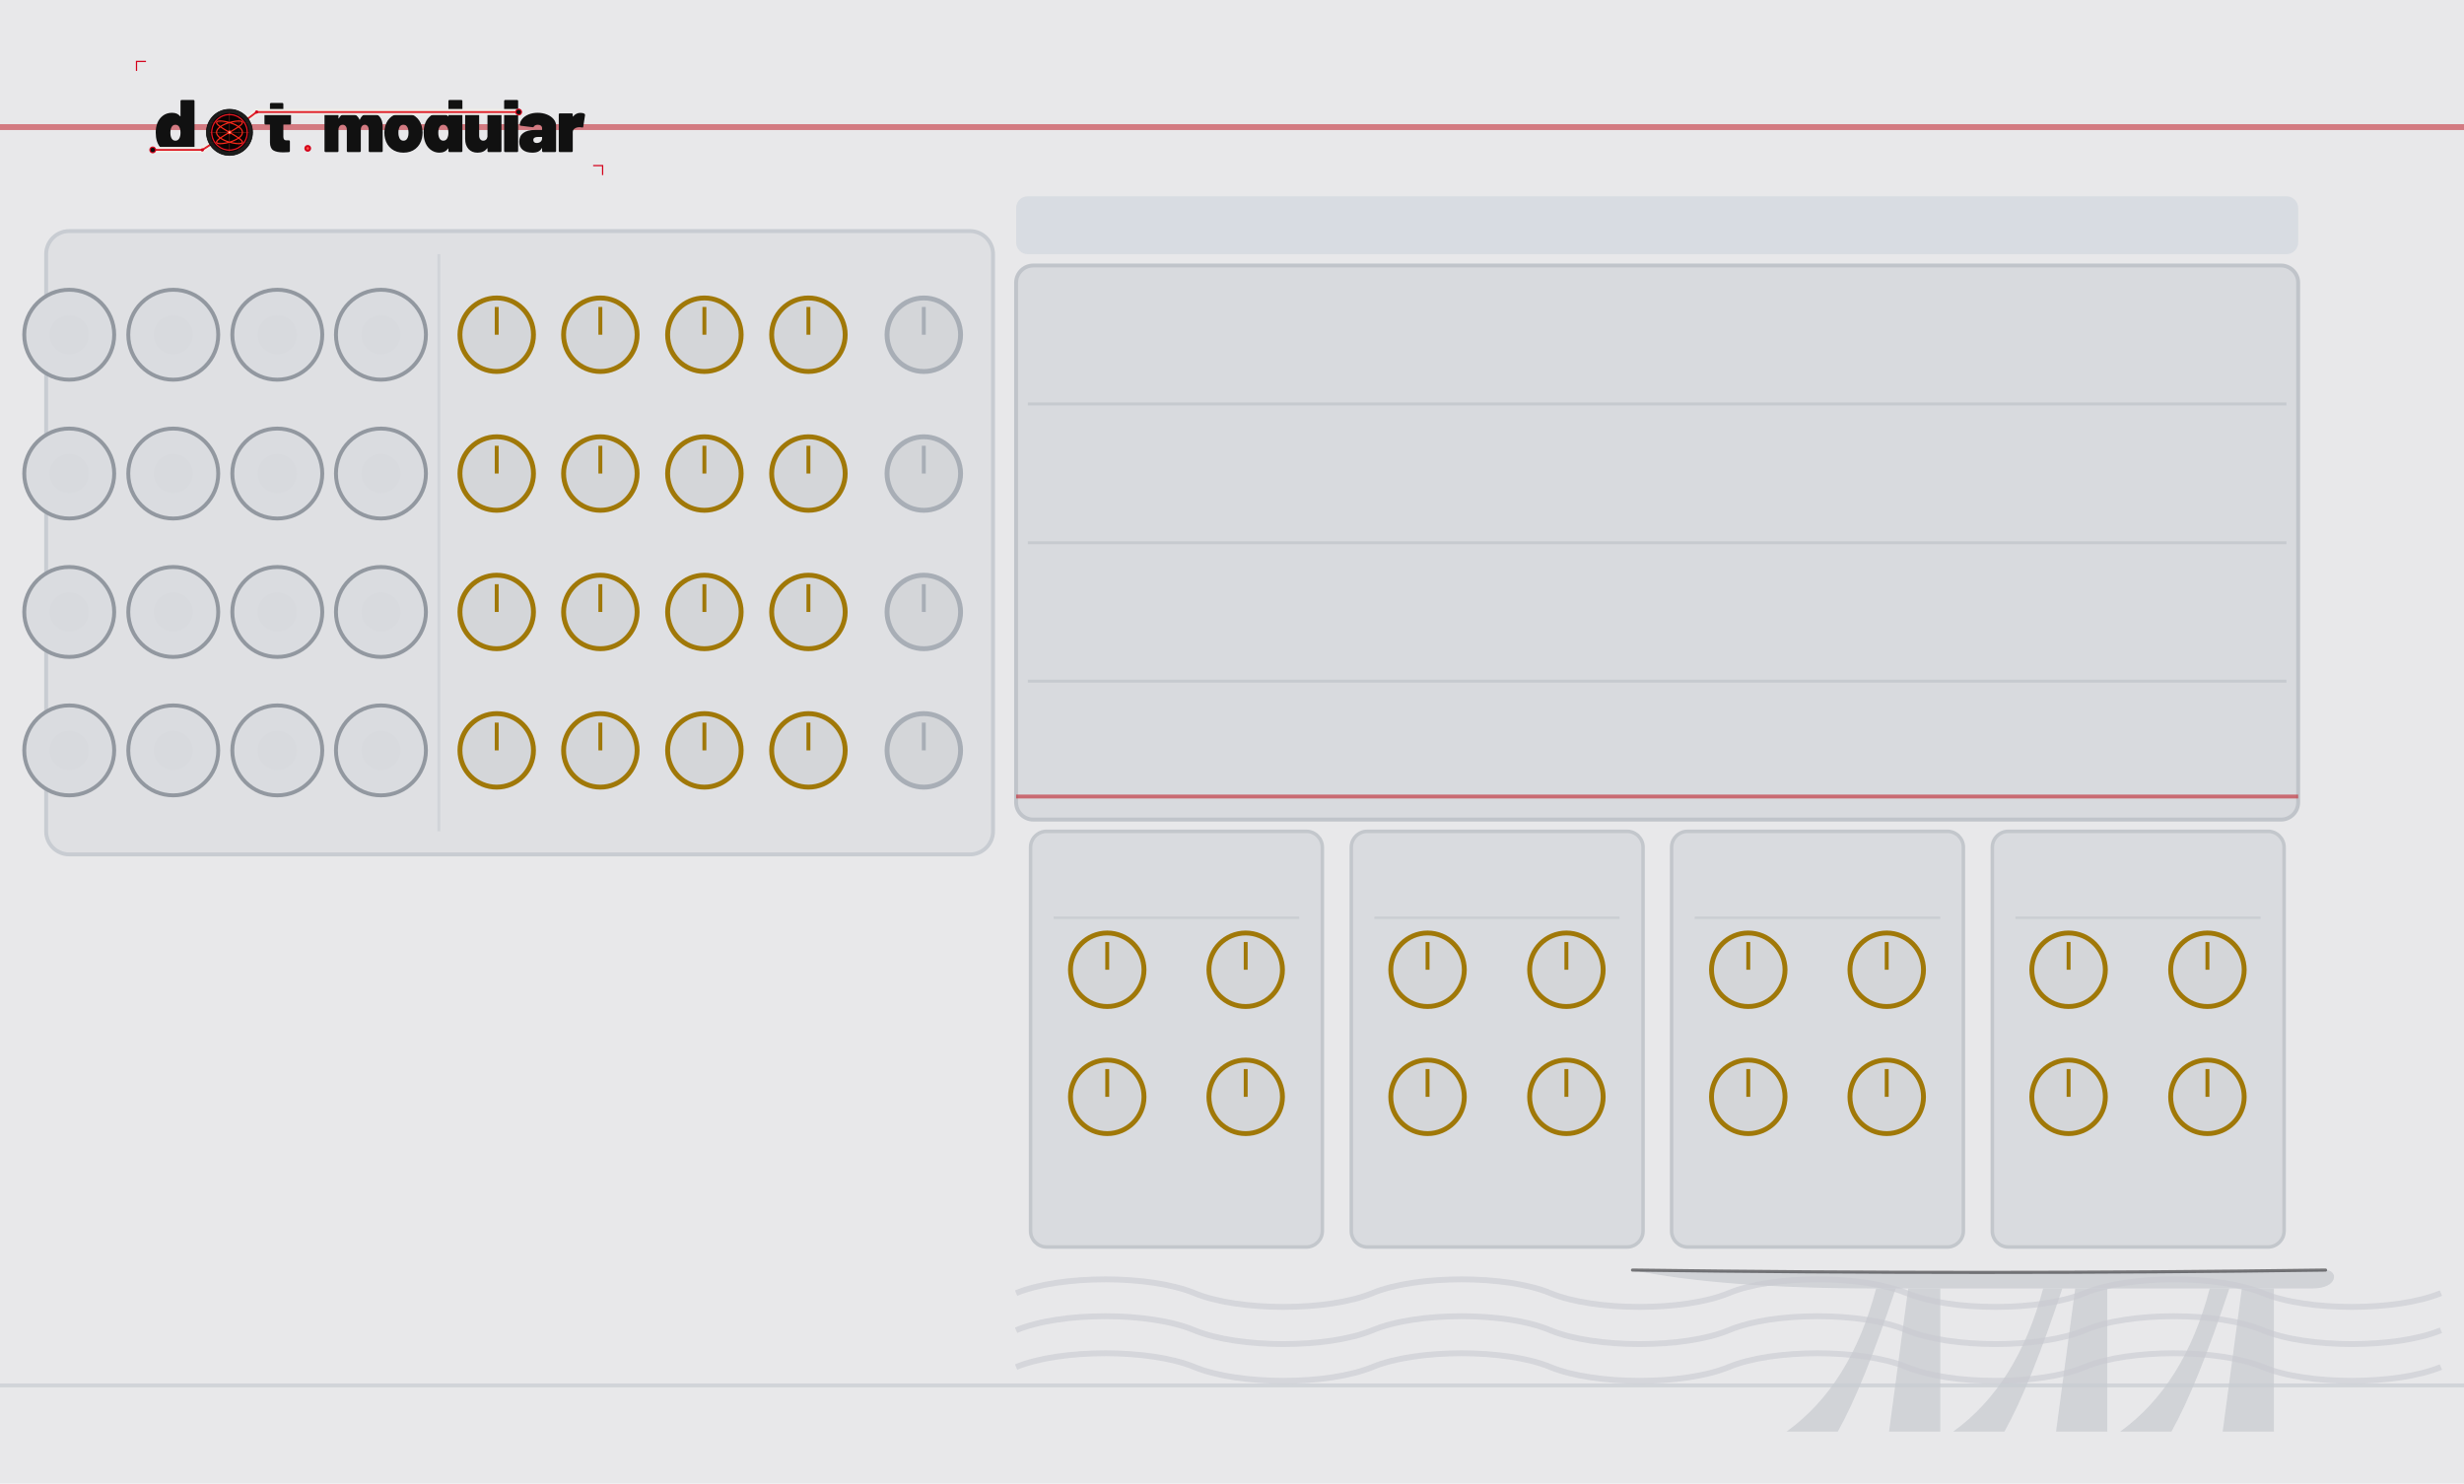
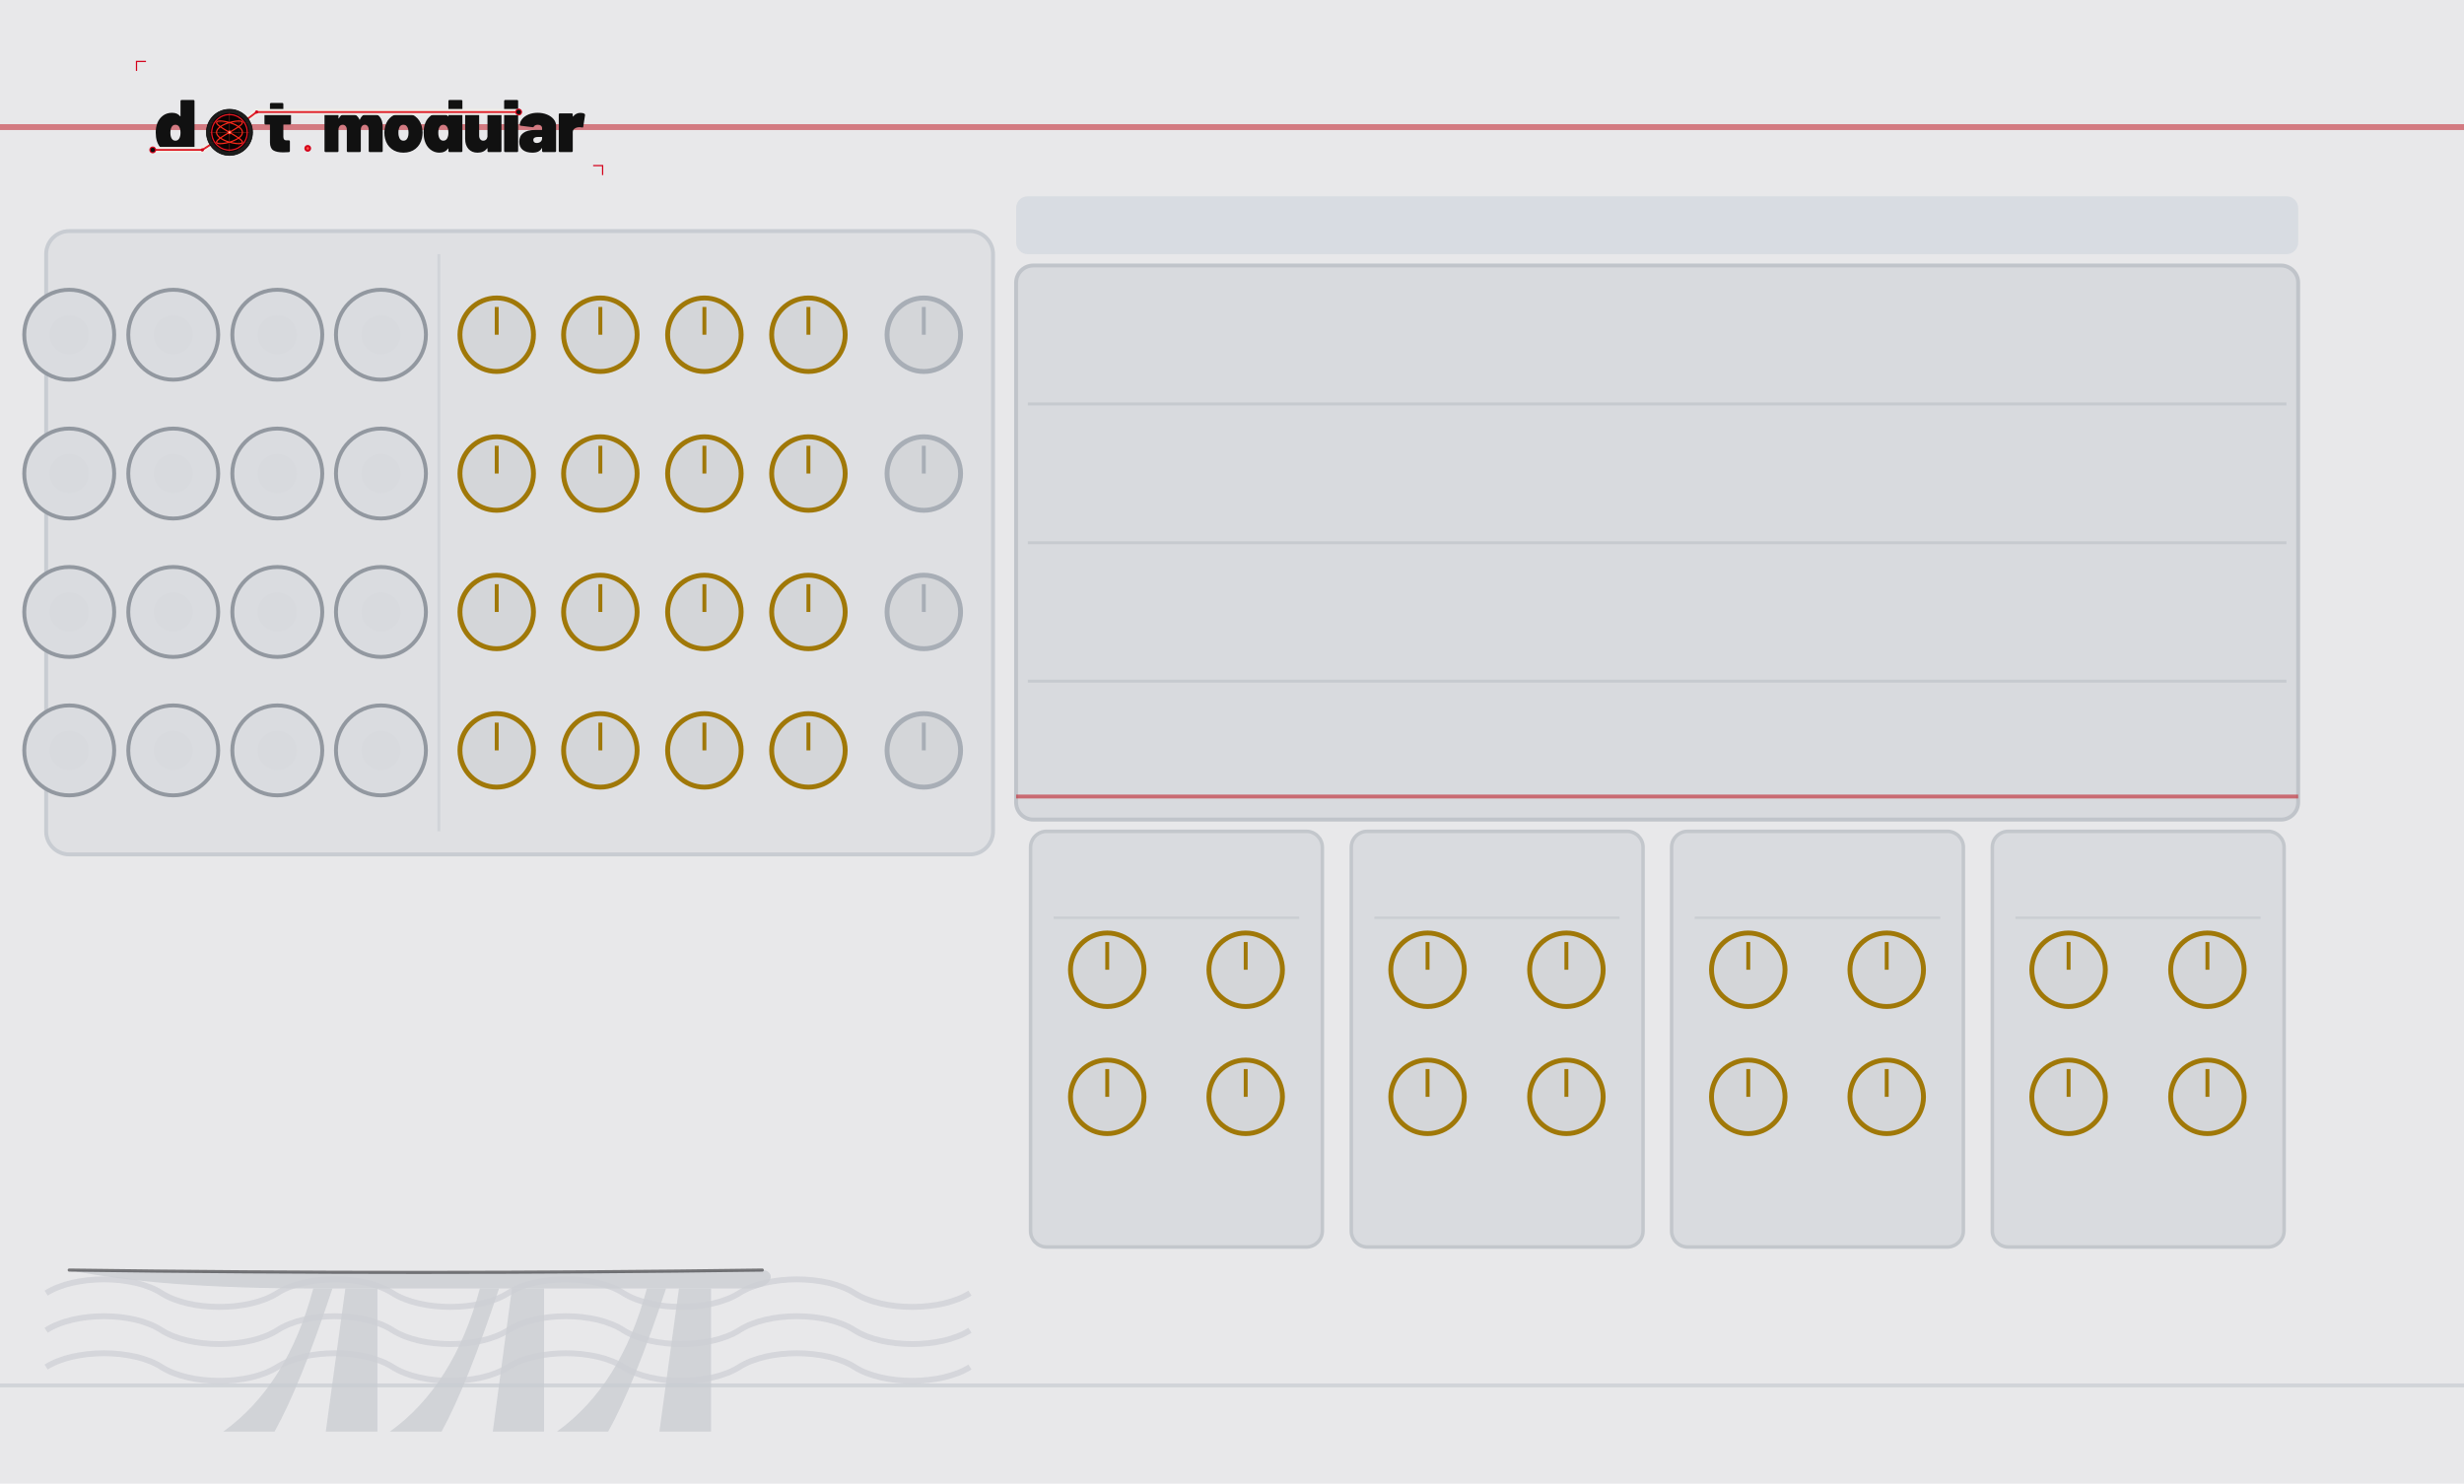
<svg xmlns="http://www.w3.org/2000/svg" width="630.0" height="379.43" viewBox="0 0 630.0 379.43">
  <g>
    <rect width="630.0" height="379.43" fill="#e8e8ea" />
-     <path d="M 456.8 366.1 Q 473.2 354.3 479.7 329.5 L 484.7 329.5 Q 476.5 354.3 469.9 366.1 Z" fill="#cdcfd4" fill-opacity="0.85" />
-     <path d="M 499.4 366.1 Q 515.8 354.3 522.4 329.5 L 527.3 329.5 Q 519.1 354.3 512.5 366.1 Z" fill="#cdcfd4" fill-opacity="0.85" />
-     <path d="M 542.1 366.1 Q 558.5 354.3 565.0 329.5 L 570.0 329.5 Q 561.8 354.3 555.2 366.1 Z" fill="#cdcfd4" fill-opacity="0.85" />
-     <polygon points="483.0,366.1 487.9,329.5 496.1,329.5 496.1,366.1" fill="#cdcfd4" fill-opacity="0.85" />
-     <polygon points="525.7,366.1 530.6,329.5 538.8,329.5 538.8,366.1" fill="#cdcfd4" fill-opacity="0.85" />
-     <polygon points="568.3,366.1 573.2,329.5 581.4,329.5 581.4,366.1" fill="#cdcfd4" fill-opacity="0.85" />
-     <path d="M 417.4 324.8 Q 507.6 326.0 594.6 324.8 C 597.9 324.8 597.9 329.5 591.3 329.5 L 479.7 329.5 Q 440.4 329.5 417.4 324.8 Z" fill="#cdcfd4" fill-opacity="0.85" />
-     <path d="M 417.4 324.8 Q 507.6 326.0 594.6 324.8" fill="none" stroke="#2a2a2e" stroke-width="0.8" stroke-opacity="0.595" stroke-linecap="round" />
-     <path d="M 259.8 330.7 C 271.2 326.0 294.0 326.0 305.4 330.7 C 316.8 335.4 339.5 335.4 350.9 330.7 C 362.3 326.0 385.1 326.0 396.4 330.7 C 407.8 335.4 430.6 335.4 442.0 330.7 C 453.3 326.0 476.1 326.0 487.5 330.7 C 498.9 335.4 521.6 335.4 533.0 330.7 C 544.4 326.0 567.2 326.0 578.6 330.7 C 589.9 335.4 612.7 335.4 624.1 330.7 " fill="none" stroke="#c8cad0" stroke-width="1.5" stroke-opacity="0.6" />
-     <path d="M 259.8 340.2 C 271.2 335.4 294.0 335.4 305.4 340.2 C 316.8 344.9 339.5 344.9 350.9 340.2 C 362.3 335.4 385.1 335.4 396.4 340.2 C 407.8 344.9 430.6 344.9 442.0 340.2 C 453.3 335.4 476.1 335.4 487.5 340.2 C 498.9 344.9 521.6 344.9 533.0 340.2 C 544.4 335.4 567.2 335.4 578.6 340.2 C 589.9 344.9 612.7 344.9 624.1 340.2 " fill="none" stroke="#c8cad0" stroke-width="1.5" stroke-opacity="0.6" />
-     <path d="M 259.8 349.6 C 271.2 344.9 294.0 344.9 305.4 349.6 C 316.8 354.3 339.5 354.3 350.9 349.6 C 362.3 344.9 385.1 344.9 396.4 349.6 C 407.8 354.3 430.6 354.3 442.0 349.6 C 453.3 344.9 476.1 344.9 487.5 349.6 C 498.9 354.3 521.6 354.3 533.0 349.6 C 544.4 344.9 567.2 344.9 578.6 349.6 C 589.9 354.3 612.7 354.3 624.1 349.6 " fill="none" stroke="#c8cad0" stroke-width="1.5" stroke-opacity="0.6" />
+     <path d="M 11.8 330.7 C 19.2 326.0 34.0 326.0 41.3 330.7 C 48.7 335.4 63.5 335.4 70.9 330.7 C 78.2 326.0 93.0 326.0 100.4 330.7 C 107.8 335.4 122.5 335.4 129.9 330.7 C 137.3 326.0 152.1 326.0 159.4 330.7 C 166.8 335.4 181.6 335.4 189.0 330.7 C 196.4 326.0 211.1 326.0 218.5 330.7 C 225.9 335.4 240.6 335.4 248.0 330.7 " fill="none" stroke="#c8cad0" stroke-width="1.5" stroke-opacity="0.6" />
+     <path d="M 11.8 340.2 C 19.2 335.4 34.0 335.4 41.3 340.2 C 48.7 344.9 63.5 344.9 70.9 340.2 C 78.2 335.4 93.0 335.4 100.4 340.2 C 107.8 344.9 122.5 344.9 129.9 340.2 C 137.3 335.4 152.1 335.4 159.4 340.2 C 166.8 344.9 181.6 344.9 189.0 340.2 C 196.4 335.4 211.1 335.4 218.5 340.2 C 225.9 344.9 240.6 344.9 248.0 340.2 " fill="none" stroke="#c8cad0" stroke-width="1.5" stroke-opacity="0.6" />
+     <path d="M 11.8 349.6 C 19.2 344.9 34.0 344.9 41.3 349.6 C 48.7 354.3 63.5 354.3 70.9 349.6 C 78.2 344.9 93.0 344.9 100.4 349.6 C 107.8 354.3 122.5 354.3 129.9 349.6 C 137.3 344.9 152.1 344.9 159.4 349.6 C 166.8 354.3 181.6 354.3 189.0 349.6 C 196.4 344.9 211.1 344.9 218.5 349.6 C 225.9 354.3 240.6 354.3 248.0 349.6 " fill="none" stroke="#c8cad0" stroke-width="1.5" stroke-opacity="0.6" />
+     <path d="M 57.1 366.1 Q 73.5 354.3 80.1 329.5 L 85.0 329.5 Q 76.8 354.3 70.2 366.1 Z" fill="#cdcfd4" fill-opacity="0.85" />
+     <path d="M 99.7 366.1 Q 116.1 354.3 122.7 329.5 L 127.6 329.5 Q 119.4 354.3 112.9 366.1 Z" fill="#cdcfd4" fill-opacity="0.85" />
+     <path d="M 142.4 366.1 Q 158.8 354.3 165.4 329.5 L 170.3 329.5 Q 162.1 354.3 155.5 366.1 Z" fill="#cdcfd4" fill-opacity="0.85" />
+     <polygon points="83.3,366.1 88.3,329.5 96.5,329.5 96.5,366.1" fill="#cdcfd4" fill-opacity="0.85" />
+     <polygon points="126.0,366.1 130.9,329.5 139.1,329.5 139.1,366.1" fill="#cdcfd4" fill-opacity="0.85" />
+     <polygon points="168.6,366.1 173.6,329.5 181.8,329.5 181.8,366.1" fill="#cdcfd4" fill-opacity="0.85" />
+     <path d="M 17.7 324.8 Q 107.9 326.0 194.9 324.8 C 198.2 324.8 198.2 329.5 191.6 329.5 L 80.1 329.5 Q 40.7 329.5 17.7 324.8 Z" fill="#cdcfd4" fill-opacity="0.85" />
+     <path d="M 17.7 324.8 Q 107.9 326.0 194.9 324.8" fill="none" stroke="#2a2a2e" stroke-width="0.8" stroke-opacity="0.595" stroke-linecap="round" />
    <line x1="0" y1="32.5" x2="630.0" y2="32.5" stroke="#c0202a" stroke-width="1.5" stroke-opacity="0.55" />
    <line x1="0" y1="354.3" x2="630.0" y2="354.3" stroke="#c8ccd2" stroke-width="1" stroke-opacity="0.7" />
    <rect x="11.8" y="59.1" width="242.1" height="159.4" rx="5.9" fill="#dfe0e3" stroke="#c8ccd2" stroke-width="1" />
    <line x1="112.2" y1="65.0" x2="112.2" y2="212.6" stroke="#c8ccd2" stroke-width="0.75" stroke-opacity="0.6" />
    <rect x="259.8" y="50.2" width="327.8" height="14.8" rx="3.0" fill="#cdd4dc" fill-opacity="0.6" />
    <rect x="259.8" y="67.9" width="327.8" height="141.7" rx="4.4" fill="#d8dade" stroke="#c0c4ca" stroke-width="1" />
    <line x1="262.8" y1="103.3" x2="584.6" y2="103.3" stroke="#c0c4ca" stroke-width="0.75" stroke-opacity="0.7" />
    <line x1="262.8" y1="138.8" x2="584.6" y2="138.8" stroke="#c0c4ca" stroke-width="0.75" stroke-opacity="0.7" />
    <line x1="262.8" y1="174.2" x2="584.6" y2="174.2" stroke="#c0c4ca" stroke-width="0.75" stroke-opacity="0.7" />
  </g>
  <g>
    <g transform="translate(32.48,13.29) scale(0.17297)">
      <g transform="translate(40.00,148.00) scale(0.11,-0.11)">
        <path d="M370 700H528Q535 700 539.0 696.0Q543 692 543 685V15Q543 8 539.0 4.0Q535 0 528 0H370Q363 0 359.0 4.0Q355 8 355 15V45Q355 48 353.0 49.0Q351 50 349 47Q312 -8 233 -8Q166 -8 112.5 34.5Q59 77 37 150Q22 200 22 262Q22 334 44 390Q68 451 119.0 489.5Q170 528 241 528Q314 528 349 482Q351 480 353.0 480.5Q355 481 355 484V685Q355 692 359.0 696.0Q363 700 370 700ZM355 259Q355 307 339 336Q321 367 287 367Q251 367 234 334Q219 306 219 259Q219 214 234 186Q252 153 287 153Q322 153 340 187Q355 216 355 259Z" fill="#111111" />
      </g>
      <g transform="translate(201.37,148.00) scale(0.11,-0.11)">
        <path d="M358 370H275Q270 370 270 365V208Q270 158 306 158H343Q350 158 354.0 154.0Q358 150 358 143V15Q358 1 343 -1Q304 -4 268 -4Q177 -4 134.0 24.0Q91 52 90 130V365Q90 370 85 370H31Q24 370 20.0 374.0Q16 378 16 385V505Q16 512 20.0 516.0Q24 520 31 520H85Q90 520 90 525V645Q90 652 94.0 656.0Q98 660 105 660H255Q262 660 266.0 656.0Q270 652 270 645V525Q270 520 275 520H358Q365 520 369.0 516.0Q373 512 373 505V385Q373 378 369.0 374.0Q365 370 358 370Z" fill="#111111" />
      </g>
      <g transform="translate(288.27,148.00) scale(0.11,-0.11)">
        <path d="M815 341V15Q815 8 811.0 4.0Q807 0 800 0H642Q635 0 631.0 4.0Q627 8 627 15V300Q627 330 612.5 348.5Q598 367 575 367Q551 367 536.0 348.5Q521 330 521 300V15Q521 8 517.0 4.0Q513 0 506 0H348Q341 0 337.0 4.0Q333 8 333 15V300Q333 330 317.5 348.5Q302 367 277 367Q255 367 240.5 353.5Q226 340 222 317Q221 315 221 311V15Q221 8 217.0 4.0Q213 0 206 0H48Q41 0 37.0 4.0Q33 8 33 15V505Q33 512 37.0 516.0Q41 520 48 520H206Q213 520 217.0 516.0Q221 512 221 505V455Q221 451 223.0 451.0Q225 451 227 454Q265 528 355 528Q406 528 444.5 504.5Q483 481 503 437Q506 432 509 438Q529 483 564.5 505.5Q600 528 648 528Q727 528 771.0 479.0Q815 430 815 341Z" fill="#111111" />
      </g>
      <g transform="translate(377.92,148.00) scale(0.11,-0.11)">
        <path d="M32 181Q22 217 22 261Q22 310 34 350Q58 433 122.5 480.5Q187 528 280 528Q373 528 436.5 480.5Q500 433 524 352Q536 310 536 263Q536 225 528 187Q507 97 441.5 44.5Q376 -8 279 -8Q184 -8 118.5 43.0Q53 94 32 181ZM343 217Q347 236 347 262Q347 285 342 308Q327 367 279 367Q229 367 216 308Q211 291 211 262Q211 236 215 217Q230 153 279 153Q305 153 321.0 170.5Q337 188 343 217Z" fill="#111111" />
      </g>
      <g transform="translate(436.00,148.00) scale(0.11,-0.11)">
        <path d="M370 700H528Q535 700 539.0 696.0Q543 692 543 685V15Q543 8 539.0 4.0Q535 0 528 0H370Q363 0 359.0 4.0Q355 8 355 15V45Q355 48 353.0 49.0Q351 50 349 47Q312 -8 233 -8Q166 -8 112.5 34.5Q59 77 37 150Q22 200 22 262Q22 334 44 390Q68 451 119.0 489.5Q170 528 241 528Q314 528 349 482Q351 480 353.0 480.5Q355 481 355 484V685Q355 692 359.0 696.0Q363 700 370 700ZM355 259Q355 307 339 336Q321 367 287 367Q251 367 234 334Q219 306 219 259Q219 214 234 186Q252 153 287 153Q322 153 340 187Q355 216 355 259Z" fill="#111111" />
      </g>
      <g transform="translate(496.39,148.00) scale(0.11,-0.11)">
        <path d="M346 520H504Q511 520 515.0 516.0Q519 512 519 505V15Q519 8 515.0 4.0Q511 0 504 0H346Q339 0 335.0 4.0Q331 8 331 15V48Q331 51 329.0 52.0Q327 53 325 50Q284 -8 197 -8Q121 -8 76.0 41.5Q31 91 31 179V505Q31 512 35.0 516.0Q39 520 46 520H204Q211 520 215.0 516.0Q219 512 219 505V220Q219 190 234.5 171.5Q250 153 275 153Q297 153 311.5 166.5Q326 180 330 203Q331 205 331 209V505Q331 512 335.0 516.0Q339 520 346 520Z" fill="#111111" />
      </g>
      <g transform="translate(553.81,148.00) scale(0.11,-0.11)">
        <path d="M33 15V685Q33 692 37.0 696.0Q41 700 48 700H206Q213 700 217.0 696.0Q221 692 221 685V15Q221 8 217.0 4.0Q213 0 206 0H48Q41 0 37.0 4.0Q33 8 33 15Z" fill="#111111" />
      </g>
      <g transform="translate(578.45,148.00) scale(0.11,-0.11)">
        <path d="M507 355V15Q507 8 503.0 4.0Q499 0 492 0H334Q327 0 323.0 4.0Q319 8 319 15V50Q319 54 317.5 54.5Q316 55 314 52Q297 21 267.0 6.5Q237 -8 188 -8Q106 -8 59.0 29.5Q12 67 12 139Q12 215 65.5 256.0Q119 297 221 297H314Q319 297 319 302V320Q319 341 303.5 354.0Q288 367 262 367Q244 367 230.0 361.0Q216 355 210 345Q206 338 202.5 335.5Q199 333 193 334L32 354Q18 356 18 366Q22 411 54.0 448.0Q86 485 139.5 506.5Q193 528 259 528Q327 528 384.0 505.0Q441 482 474.0 442.0Q507 402 507 355ZM319 185V198Q319 203 314 203H264Q201 203 201 162Q201 144 212.5 133.0Q224 122 246 122Q278 122 298.5 139.0Q319 156 319 185Z" fill="#111111" />
      </g>
      <g transform="translate(634.55,148.00) scale(0.11,-0.11)">
        <path d="M379 514Q388 509 386 495L362 341Q361 333 356.5 331.0Q352 329 344 331Q326 335 312 335Q297 335 284 332Q258 327 239.5 310.5Q221 294 221 266V15Q221 8 217.0 4.0Q213 0 206 0H48Q41 0 37.0 4.0Q33 8 33 15V505Q33 512 37.0 516.0Q41 520 48 520H206Q213 520 217.0 516.0Q221 512 221 505V481Q221 478 223.0 477.0Q225 476 226 478Q264 527 325 527Q359 527 379 514Z" fill="#111111" />
      </g>
      <path d="M 38.0,144.8 L 111.3,144.8 L 151.4,118.8 L 191.6,88.8 L 578.9,88.8" fill="none" stroke="#f0ede8" stroke-width="9.0" stroke-linecap="round" stroke-linejoin="round" />
      <path d="M 38.0,144.8 L 111.3,144.8 L 151.4,118.8 L 191.6,88.8 L 578.9,88.8" fill="none" stroke="#d4001a" stroke-width="2.60" stroke-linecap="round" stroke-linejoin="round" />
      <path d="M 38.0,144.8 L 111.3,144.8 L 151.4,118.8 L 191.6,88.8 L 578.9,88.8" fill="none" stroke="#ff5533" stroke-width="0.88" stroke-linecap="round" stroke-linejoin="round" opacity="0.7" />
      <circle cx="38.0" cy="144.8" r="4.2" fill="#0d0d0d" stroke="#d4001a" stroke-width="1.76" />
      <circle cx="578.9" cy="88.8" r="4.2" fill="#0d0d0d" stroke="#d4001a" stroke-width="1.76" />
      <circle cx="111.3" cy="144.8" r="2.4" fill="#d4001a" />
      <circle cx="191.6" cy="88.8" r="2.4" fill="#d4001a" />
      <g transform="translate(151.430,118.850)">
        <circle r="34.100" fill="#1c1c1c" stroke="#000000" stroke-width="1.023" />
        <circle r="28.644" fill="#0a0202" />
        <g stroke="#a83020" stroke-width="0.682" opacity="0.9">
          <line x1="-28.644" y1="0" x2="28.644" y2="0" />
          <line x1="0" y1="-28.644" x2="0" y2="28.644" />
        </g>
        <g stroke="#7a2018" stroke-width="0.443" opacity="0.6">
          <line x1="-28.644" y1="-14.322" x2="28.644" y2="-14.322" />
          <line x1="-14.322" y1="-28.644" x2="-14.322" y2="28.644" />
          <line x1="-28.644" y1="14.322" x2="28.644" y2="14.322" />
          <line x1="14.322" y1="-28.644" x2="14.322" y2="28.644" />
        </g>
        <path d="M 19.10,0.00 L 19.01,1.05 L 18.76,2.09 L 18.34,3.13 L 17.76,4.16 L 17.01,5.16 L 16.12,6.15 L 15.09,7.11 L 13.92,8.05 L 12.63,8.95 L 11.22,9.82 L 9.72,10.65 L 8.13,11.44 L 6.47,12.18 L 4.75,12.87 L 2.99,13.52 L 1.20,14.11 L -0.60,14.64 L -2.39,15.12 L -4.17,15.54 L -5.90,15.89 L -7.58,16.18 L -9.20,16.41 L -10.73,16.58 L -12.17,16.68 L -13.50,16.71 L -14.71,16.68 L -15.79,16.58 L -16.73,16.41 L -17.53,16.18 L -18.16,15.89 L -18.64,15.54 L -18.95,15.12 L -19.09,14.64 L -19.06,14.11 L -18.86,13.52 L -18.50,12.87 L -17.97,12.18 L -17.28,11.44 L -16.44,10.65 L -15.45,9.82 L -14.32,8.95 L -13.07,8.05 L -11.70,7.11 L -10.23,6.15 L -8.67,5.16 L -7.03,4.16 L -5.33,3.13 L -3.58,2.09 L -1.80,1.05 L -0.00,0.00 L 1.80,-1.05 L 3.58,-2.09 L 5.33,-3.13 L 7.03,-4.16 L 8.67,-5.16 L 10.23,-6.15 L 11.70,-7.11 L 13.07,-8.05 L 14.32,-8.95 L 15.45,-9.82 L 16.44,-10.65 L 17.28,-11.44 L 17.97,-12.18 L 18.50,-12.87 L 18.86,-13.52 L 19.06,-14.11 L 19.09,-14.64 L 18.95,-15.12 L 18.64,-15.54 L 18.16,-15.89 L 17.53,-16.18 L 16.73,-16.41 L 15.79,-16.58 L 14.71,-16.68 L 13.50,-16.71 L 12.17,-16.68 L 10.73,-16.58 L 9.20,-16.41 L 7.58,-16.18 L 5.90,-15.89 L 4.17,-15.54 L 2.39,-15.12 L 0.60,-14.64 L -1.20,-14.11 L -2.99,-13.52 L -4.75,-12.87 L -6.47,-12.18 L -8.13,-11.44 L -9.72,-10.65 L -11.22,-9.82 L -12.63,-8.95 L -13.92,-8.05 L -15.09,-7.11 L -16.12,-6.15 L -17.01,-5.16 L -17.76,-4.16 L -18.34,-3.13 L -18.76,-2.09 L -19.01,-1.05 L -19.10,-0.00 L -19.01,1.05 L -18.76,2.09 L -18.34,3.13 L -17.76,4.16 L -17.01,5.16 L -16.12,6.15 L -15.09,7.11 L -13.92,8.05 L -12.63,8.95 L -11.22,9.82 L -9.72,10.65 L -8.13,11.44 L -6.47,12.18 L -4.75,12.87 L -2.99,13.52 L -1.20,14.11 L 0.60,14.64 L 2.39,15.12 L 4.17,15.54 L 5.90,15.89 L 7.58,16.18 L 9.20,16.41 L 10.73,16.58 L 12.17,16.68 L 13.50,16.71 L 14.71,16.68 L 15.79,16.58 L 16.73,16.41 L 17.53,16.18 L 18.16,15.89 L 18.64,15.54 L 18.95,15.12 L 19.09,14.64 L 19.06,14.11 L 18.86,13.52 L 18.50,12.87 L 17.97,12.18 L 17.28,11.44 L 16.44,10.65 L 15.45,9.82 L 14.32,8.95 L 13.07,8.05 L 11.70,7.11 L 10.23,6.15 L 8.67,5.16 L 7.03,4.16 L 5.33,3.13 L 3.58,2.09 L 1.80,1.05 L 0.00,0.00 L -1.80,-1.05 L -3.58,-2.09 L -5.33,-3.13 L -7.03,-4.16 L -8.67,-5.16 L -10.23,-6.15 L -11.70,-7.11 L -13.07,-8.05 L -14.32,-8.95 L -15.45,-9.82 L -16.44,-10.65 L -17.28,-11.44 L -17.97,-12.18 L -18.50,-12.87 L -18.86,-13.52 L -19.06,-14.11 L -19.09,-14.64 L -18.95,-15.12 L -18.64,-15.54 L -18.16,-15.89 L -17.53,-16.18 L -16.73,-16.41 L -15.79,-16.58 L -14.71,-16.68 L -13.50,-16.71 L -12.17,-16.68 L -10.73,-16.58 L -9.20,-16.41 L -7.58,-16.18 L -5.90,-15.89 L -4.17,-15.54 L -2.39,-15.12 L -0.60,-14.64 L 1.20,-14.11 L 2.99,-13.52 L 4.75,-12.87 L 6.47,-12.18 L 8.13,-11.44 L 9.72,-10.65 L 11.22,-9.82 L 12.63,-8.95 L 13.92,-8.05 L 15.09,-7.11 L 16.12,-6.15 L 17.01,-5.16 L 17.76,-4.16 L 18.34,-3.13 L 18.76,-2.09 L 19.01,-1.05 L 19.10,-0.00 Z" fill="none" stroke="#ff2a1a" stroke-width="1.705" stroke-linejoin="round" />
        <circle r="26.257" fill="none" stroke="#d4001a" stroke-width="1.876" />
        <circle r="26.257" fill="none" stroke="#ff5533" stroke-width="0.614" opacity="0.7" />
        <circle r="2.899" fill="#ff3322" />
        <circle r="1.364" fill="#ffccbb" />
      </g>
      <circle cx="267.1" cy="142.5" r="5.0" fill="#d4001a" />
      <circle cx="267.1" cy="142.5" r="2.0" fill="#ff5544" />
      <polyline points="14,28 14,14 28,14" fill="none" stroke="#d4001a" stroke-width="1.8" />
      <polyline points="703,182 703,168 689,168" fill="none" stroke="#d4001a" stroke-width="1.8" />
    </g>
  </g>
  <g>
    <circle cx="17.7" cy="85.6" r="11.5" fill="#dadce0" stroke="#9298a0" stroke-width="1" />
    <circle cx="17.7" cy="85.6" r="5.0" fill="#d8dade" />
    <circle cx="44.3" cy="85.6" r="11.5" fill="#dadce0" stroke="#9298a0" stroke-width="1" />
    <circle cx="44.3" cy="85.6" r="5.0" fill="#d8dade" />
    <circle cx="70.9" cy="85.6" r="11.5" fill="#dadce0" stroke="#9298a0" stroke-width="1" />
    <circle cx="70.9" cy="85.6" r="5.0" fill="#d8dade" />
    <circle cx="97.4" cy="85.6" r="11.5" fill="#dadce0" stroke="#9298a0" stroke-width="1" />
    <circle cx="97.4" cy="85.6" r="5.0" fill="#d8dade" />
    <circle cx="127.0" cy="85.6" r="9.4" fill="#d4d6d9" stroke="#a07808" stroke-width="1.25" />
    <line x1="127.0" y1="85.6" x2="127.0" y2="78.5" stroke="#a07808" stroke-width="1" />
    <circle cx="153.5" cy="85.6" r="9.4" fill="#d4d6d9" stroke="#a07808" stroke-width="1.25" />
    <line x1="153.5" y1="85.6" x2="153.5" y2="78.5" stroke="#a07808" stroke-width="1" />
    <circle cx="180.1" cy="85.6" r="9.4" fill="#d4d6d9" stroke="#a07808" stroke-width="1.25" />
    <line x1="180.1" y1="85.6" x2="180.1" y2="78.5" stroke="#a07808" stroke-width="1" />
    <circle cx="206.7" cy="85.6" r="9.4" fill="#d4d6d9" stroke="#a07808" stroke-width="1.25" />
    <line x1="206.7" y1="85.6" x2="206.7" y2="78.5" stroke="#a07808" stroke-width="1" />
    <circle cx="236.2" cy="85.6" r="9.4" fill="#d4d6d9" stroke="#a8aeb6" stroke-width="1.25" />
    <line x1="236.2" y1="85.6" x2="236.2" y2="78.5" stroke="#a8aeb6" stroke-width="1" />
    <circle cx="17.7" cy="121.1" r="11.5" fill="#dadce0" stroke="#9298a0" stroke-width="1" />
    <circle cx="17.7" cy="121.1" r="5.0" fill="#d8dade" />
    <circle cx="44.3" cy="121.1" r="11.5" fill="#dadce0" stroke="#9298a0" stroke-width="1" />
    <circle cx="44.3" cy="121.1" r="5.0" fill="#d8dade" />
    <circle cx="70.9" cy="121.1" r="11.5" fill="#dadce0" stroke="#9298a0" stroke-width="1" />
    <circle cx="70.9" cy="121.1" r="5.0" fill="#d8dade" />
    <circle cx="97.4" cy="121.1" r="11.5" fill="#dadce0" stroke="#9298a0" stroke-width="1" />
    <circle cx="97.4" cy="121.1" r="5.0" fill="#d8dade" />
    <circle cx="127.0" cy="121.1" r="9.4" fill="#d4d6d9" stroke="#a07808" stroke-width="1.25" />
    <line x1="127.0" y1="121.1" x2="127.0" y2="114.0" stroke="#a07808" stroke-width="1" />
    <circle cx="153.5" cy="121.1" r="9.4" fill="#d4d6d9" stroke="#a07808" stroke-width="1.25" />
    <line x1="153.5" y1="121.1" x2="153.5" y2="114.0" stroke="#a07808" stroke-width="1" />
    <circle cx="180.1" cy="121.1" r="9.4" fill="#d4d6d9" stroke="#a07808" stroke-width="1.25" />
    <line x1="180.1" y1="121.1" x2="180.1" y2="114.0" stroke="#a07808" stroke-width="1" />
    <circle cx="206.7" cy="121.1" r="9.4" fill="#d4d6d9" stroke="#a07808" stroke-width="1.25" />
    <line x1="206.7" y1="121.1" x2="206.7" y2="114.0" stroke="#a07808" stroke-width="1" />
    <circle cx="236.2" cy="121.1" r="9.4" fill="#d4d6d9" stroke="#a8aeb6" stroke-width="1.25" />
    <line x1="236.2" y1="121.1" x2="236.2" y2="114.0" stroke="#a8aeb6" stroke-width="1" />
    <circle cx="17.7" cy="156.5" r="11.5" fill="#dadce0" stroke="#9298a0" stroke-width="1" />
    <circle cx="17.7" cy="156.5" r="5.0" fill="#d8dade" />
    <circle cx="44.3" cy="156.5" r="11.5" fill="#dadce0" stroke="#9298a0" stroke-width="1" />
    <circle cx="44.3" cy="156.5" r="5.0" fill="#d8dade" />
    <circle cx="70.9" cy="156.5" r="11.5" fill="#dadce0" stroke="#9298a0" stroke-width="1" />
    <circle cx="70.9" cy="156.5" r="5.0" fill="#d8dade" />
    <circle cx="97.4" cy="156.5" r="11.5" fill="#dadce0" stroke="#9298a0" stroke-width="1" />
    <circle cx="97.4" cy="156.5" r="5.0" fill="#d8dade" />
    <circle cx="127.0" cy="156.5" r="9.4" fill="#d4d6d9" stroke="#a07808" stroke-width="1.25" />
    <line x1="127.0" y1="156.5" x2="127.0" y2="149.4" stroke="#a07808" stroke-width="1" />
    <circle cx="153.5" cy="156.5" r="9.4" fill="#d4d6d9" stroke="#a07808" stroke-width="1.25" />
    <line x1="153.5" y1="156.5" x2="153.5" y2="149.4" stroke="#a07808" stroke-width="1" />
    <circle cx="180.1" cy="156.5" r="9.4" fill="#d4d6d9" stroke="#a07808" stroke-width="1.25" />
    <line x1="180.1" y1="156.5" x2="180.1" y2="149.4" stroke="#a07808" stroke-width="1" />
    <circle cx="206.7" cy="156.5" r="9.4" fill="#d4d6d9" stroke="#a07808" stroke-width="1.25" />
    <line x1="206.7" y1="156.5" x2="206.7" y2="149.4" stroke="#a07808" stroke-width="1" />
    <circle cx="236.2" cy="156.5" r="9.4" fill="#d4d6d9" stroke="#a8aeb6" stroke-width="1.25" />
    <line x1="236.2" y1="156.5" x2="236.2" y2="149.4" stroke="#a8aeb6" stroke-width="1" />
    <circle cx="17.7" cy="191.9" r="11.5" fill="#dadce0" stroke="#9298a0" stroke-width="1" />
    <circle cx="17.7" cy="191.9" r="5.0" fill="#d8dade" />
    <circle cx="44.3" cy="191.9" r="11.5" fill="#dadce0" stroke="#9298a0" stroke-width="1" />
    <circle cx="44.3" cy="191.9" r="5.0" fill="#d8dade" />
    <circle cx="70.9" cy="191.9" r="11.5" fill="#dadce0" stroke="#9298a0" stroke-width="1" />
    <circle cx="70.9" cy="191.9" r="5.0" fill="#d8dade" />
    <circle cx="97.4" cy="191.9" r="11.5" fill="#dadce0" stroke="#9298a0" stroke-width="1" />
    <circle cx="97.4" cy="191.9" r="5.0" fill="#d8dade" />
    <circle cx="127.0" cy="191.9" r="9.4" fill="#d4d6d9" stroke="#a07808" stroke-width="1.25" />
    <line x1="127.0" y1="191.9" x2="127.0" y2="184.8" stroke="#a07808" stroke-width="1" />
    <circle cx="153.5" cy="191.9" r="9.4" fill="#d4d6d9" stroke="#a07808" stroke-width="1.25" />
    <line x1="153.5" y1="191.9" x2="153.5" y2="184.8" stroke="#a07808" stroke-width="1" />
    <circle cx="180.1" cy="191.9" r="9.4" fill="#d4d6d9" stroke="#a07808" stroke-width="1.25" />
    <line x1="180.1" y1="191.9" x2="180.1" y2="184.8" stroke="#a07808" stroke-width="1" />
    <circle cx="206.7" cy="191.9" r="9.4" fill="#d4d6d9" stroke="#a07808" stroke-width="1.25" />
    <line x1="206.7" y1="191.9" x2="206.7" y2="184.8" stroke="#a07808" stroke-width="1" />
    <circle cx="236.2" cy="191.9" r="9.4" fill="#d4d6d9" stroke="#a8aeb6" stroke-width="1.25" />
    <line x1="236.2" y1="191.9" x2="236.2" y2="184.8" stroke="#a8aeb6" stroke-width="1" />
    <line x1="259.8" y1="203.7" x2="587.6" y2="203.7" stroke="#c0202a" stroke-width="1.0" opacity="0.6" />
    <rect x="263.5" y="212.6" width="74.6" height="106.3" rx="4.1" fill="#d8dade" stroke="#c0c4ca" stroke-width="0.9" opacity="0.92" />
    <line x1="269.4" y1="234.7" x2="332.2" y2="234.7" stroke="#c0c4ca" stroke-width="0.6" opacity="0.6" />
    <circle cx="283.1" cy="248.0" r="9.4" fill="#d4d6d9" stroke="#a07808" stroke-width="1.25" />
    <line x1="283.1" y1="248.0" x2="283.1" y2="240.9" stroke="#a07808" stroke-width="1" />
    <circle cx="318.5" cy="248.0" r="9.4" fill="#d4d6d9" stroke="#a07808" stroke-width="1.25" />
    <line x1="318.5" y1="248.0" x2="318.5" y2="240.9" stroke="#a07808" stroke-width="1" />
    <circle cx="283.1" cy="280.5" r="9.4" fill="#d4d6d9" stroke="#a07808" stroke-width="1.25" />
    <line x1="283.1" y1="280.5" x2="283.1" y2="273.4" stroke="#a07808" stroke-width="1" />
    <circle cx="318.5" cy="280.5" r="9.4" fill="#d4d6d9" stroke="#a07808" stroke-width="1.25" />
    <line x1="318.5" y1="280.5" x2="318.5" y2="273.4" stroke="#a07808" stroke-width="1" />
    <rect x="345.5" y="212.6" width="74.6" height="106.3" rx="4.1" fill="#d8dade" stroke="#c0c4ca" stroke-width="0.9" opacity="0.92" />
    <line x1="351.4" y1="234.7" x2="414.1" y2="234.7" stroke="#c0c4ca" stroke-width="0.6" opacity="0.6" />
    <circle cx="365.0" cy="248.0" r="9.4" fill="#d4d6d9" stroke="#a07808" stroke-width="1.25" />
    <line x1="365.0" y1="248.0" x2="365.0" y2="240.9" stroke="#a07808" stroke-width="1" />
    <circle cx="400.5" cy="248.0" r="9.4" fill="#d4d6d9" stroke="#a07808" stroke-width="1.25" />
    <line x1="400.5" y1="248.0" x2="400.5" y2="240.9" stroke="#a07808" stroke-width="1" />
    <circle cx="365.0" cy="280.5" r="9.4" fill="#d4d6d9" stroke="#a07808" stroke-width="1.25" />
    <line x1="365.0" y1="280.5" x2="365.0" y2="273.4" stroke="#a07808" stroke-width="1" />
    <circle cx="400.5" cy="280.5" r="9.4" fill="#d4d6d9" stroke="#a07808" stroke-width="1.25" />
    <line x1="400.5" y1="280.5" x2="400.5" y2="273.4" stroke="#a07808" stroke-width="1" />
    <rect x="427.4" y="212.6" width="74.6" height="106.3" rx="4.1" fill="#d8dade" stroke="#c0c4ca" stroke-width="0.9" opacity="0.92" />
    <line x1="433.3" y1="234.7" x2="496.1" y2="234.7" stroke="#c0c4ca" stroke-width="0.6" opacity="0.6" />
    <circle cx="447.0" cy="248.0" r="9.4" fill="#d4d6d9" stroke="#a07808" stroke-width="1.25" />
    <line x1="447.0" y1="248.0" x2="447.0" y2="240.9" stroke="#a07808" stroke-width="1" />
    <circle cx="482.4" cy="248.0" r="9.4" fill="#d4d6d9" stroke="#a07808" stroke-width="1.25" />
    <line x1="482.4" y1="248.0" x2="482.4" y2="240.9" stroke="#a07808" stroke-width="1" />
    <circle cx="447.0" cy="280.5" r="9.4" fill="#d4d6d9" stroke="#a07808" stroke-width="1.25" />
    <line x1="447.0" y1="280.5" x2="447.0" y2="273.4" stroke="#a07808" stroke-width="1" />
    <circle cx="482.4" cy="280.5" r="9.4" fill="#d4d6d9" stroke="#a07808" stroke-width="1.25" />
    <line x1="482.4" y1="280.5" x2="482.4" y2="273.4" stroke="#a07808" stroke-width="1" />
    <rect x="509.4" y="212.6" width="74.6" height="106.3" rx="4.1" fill="#d8dade" stroke="#c0c4ca" stroke-width="0.9" opacity="0.92" />
    <line x1="515.3" y1="234.7" x2="578.0" y2="234.7" stroke="#c0c4ca" stroke-width="0.6" opacity="0.6" />
    <circle cx="528.9" cy="248.0" r="9.4" fill="#d4d6d9" stroke="#a07808" stroke-width="1.25" />
    <line x1="528.9" y1="248.0" x2="528.9" y2="240.9" stroke="#a07808" stroke-width="1" />
    <circle cx="564.4" cy="248.0" r="9.4" fill="#d4d6d9" stroke="#a07808" stroke-width="1.25" />
    <line x1="564.4" y1="248.0" x2="564.4" y2="240.9" stroke="#a07808" stroke-width="1" />
    <circle cx="528.9" cy="280.5" r="9.4" fill="#d4d6d9" stroke="#a07808" stroke-width="1.25" />
    <line x1="528.9" y1="280.5" x2="528.9" y2="273.4" stroke="#a07808" stroke-width="1" />
    <circle cx="564.4" cy="280.5" r="9.4" fill="#d4d6d9" stroke="#a07808" stroke-width="1.25" />
    <line x1="564.4" y1="280.5" x2="564.4" y2="273.4" stroke="#a07808" stroke-width="1" />
  </g>
  <g>
    <circle id="input_4" cx="17.72" cy="85.63" r="0.5" fill="none" stroke="none" />
    <circle id="input_5" cx="44.29" cy="85.63" r="0.5" fill="none" stroke="none" />
    <circle id="input_6" cx="70.87" cy="85.63" r="0.5" fill="none" stroke="none" />
    <circle id="input_7" cx="97.44" cy="85.63" r="0.5" fill="none" stroke="none" />
    <circle id="param_8" cx="126.97" cy="85.63" r="0.5" fill="none" stroke="none" />
    <circle id="param_9" cx="153.54" cy="85.63" r="0.5" fill="none" stroke="none" />
    <circle id="param_10" cx="180.12" cy="85.63" r="0.5" fill="none" stroke="none" />
    <circle id="param_11" cx="206.69" cy="85.63" r="0.5" fill="none" stroke="none" />
    <circle id="param_1" cx="236.22" cy="85.63" r="0.5" fill="none" stroke="none" />
    <circle id="output_1" cx="611.22" cy="85.63" r="0.5" fill="none" stroke="none" />
    <circle id="input_8" cx="17.72" cy="121.06" r="0.5" fill="none" stroke="none" />
    <circle id="input_9" cx="44.29" cy="121.06" r="0.5" fill="none" stroke="none" />
    <circle id="input_10" cx="70.87" cy="121.06" r="0.5" fill="none" stroke="none" />
    <circle id="input_11" cx="97.44" cy="121.06" r="0.5" fill="none" stroke="none" />
    <circle id="param_12" cx="126.97" cy="121.06" r="0.5" fill="none" stroke="none" />
    <circle id="param_13" cx="153.54" cy="121.06" r="0.5" fill="none" stroke="none" />
    <circle id="param_14" cx="180.12" cy="121.06" r="0.5" fill="none" stroke="none" />
    <circle id="param_15" cx="206.69" cy="121.06" r="0.5" fill="none" stroke="none" />
    <circle id="param_2" cx="236.22" cy="121.06" r="0.5" fill="none" stroke="none" />
    <circle id="output_2" cx="611.22" cy="121.06" r="0.5" fill="none" stroke="none" />
    <circle id="input_0" cx="17.72" cy="156.50" r="0.5" fill="none" stroke="none" />
    <circle id="input_1" cx="44.29" cy="156.50" r="0.5" fill="none" stroke="none" />
    <circle id="input_2" cx="70.87" cy="156.50" r="0.5" fill="none" stroke="none" />
    <circle id="input_3" cx="97.44" cy="156.50" r="0.5" fill="none" stroke="none" />
    <circle id="param_4" cx="126.97" cy="156.50" r="0.5" fill="none" stroke="none" />
    <circle id="param_5" cx="153.54" cy="156.50" r="0.5" fill="none" stroke="none" />
    <circle id="param_6" cx="180.12" cy="156.50" r="0.5" fill="none" stroke="none" />
    <circle id="param_7" cx="206.69" cy="156.50" r="0.5" fill="none" stroke="none" />
    <circle id="param_0" cx="236.22" cy="156.50" r="0.5" fill="none" stroke="none" />
    <circle id="output_0" cx="611.22" cy="156.50" r="0.5" fill="none" stroke="none" />
    <circle id="input_12" cx="17.72" cy="191.93" r="0.5" fill="none" stroke="none" />
    <circle id="input_13" cx="44.29" cy="191.93" r="0.5" fill="none" stroke="none" />
    <circle id="input_14" cx="70.87" cy="191.93" r="0.5" fill="none" stroke="none" />
    <circle id="input_15" cx="97.44" cy="191.93" r="0.5" fill="none" stroke="none" />
    <circle id="param_16" cx="126.97" cy="191.93" r="0.5" fill="none" stroke="none" />
    <circle id="param_17" cx="153.54" cy="191.93" r="0.5" fill="none" stroke="none" />
    <circle id="param_18" cx="180.12" cy="191.93" r="0.5" fill="none" stroke="none" />
    <circle id="param_19" cx="206.69" cy="191.93" r="0.5" fill="none" stroke="none" />
    <circle id="param_3" cx="236.22" cy="191.93" r="0.5" fill="none" stroke="none" />
    <circle id="output_3" cx="611.22" cy="191.93" r="0.5" fill="none" stroke="none" />
    <circle id="param_send_1_0" cx="283.10" cy="248.03" r="0.5" fill="none" stroke="none" />
    <circle id="param_send_1_1" cx="318.53" cy="248.03" r="0.5" fill="none" stroke="none" />
    <circle id="param_send_1_2" cx="283.10" cy="280.51" r="0.5" fill="none" stroke="none" />
    <circle id="param_send_1_3" cx="318.53" cy="280.51" r="0.5" fill="none" stroke="none" />
    <circle id="param_send_2_0" cx="365.03" cy="248.03" r="0.5" fill="none" stroke="none" />
    <circle id="param_send_2_1" cx="400.47" cy="248.03" r="0.5" fill="none" stroke="none" />
    <circle id="param_send_2_2" cx="365.03" cy="280.51" r="0.5" fill="none" stroke="none" />
    <circle id="param_send_2_3" cx="400.47" cy="280.51" r="0.5" fill="none" stroke="none" />
    <circle id="param_send_0_0" cx="446.97" cy="248.03" r="0.5" fill="none" stroke="none" />
    <circle id="param_send_0_1" cx="482.41" cy="248.03" r="0.5" fill="none" stroke="none" />
    <circle id="param_send_0_2" cx="446.97" cy="280.51" r="0.5" fill="none" stroke="none" />
    <circle id="param_send_0_3" cx="482.41" cy="280.51" r="0.5" fill="none" stroke="none" />
    <circle id="param_send_3_0" cx="528.91" cy="248.03" r="0.5" fill="none" stroke="none" />
    <circle id="param_send_3_1" cx="564.35" cy="248.03" r="0.5" fill="none" stroke="none" />
    <circle id="param_send_3_2" cx="528.91" cy="280.51" r="0.5" fill="none" stroke="none" />
    <circle id="param_send_3_3" cx="564.35" cy="280.51" r="0.5" fill="none" stroke="none" />
  </g>
</svg>
